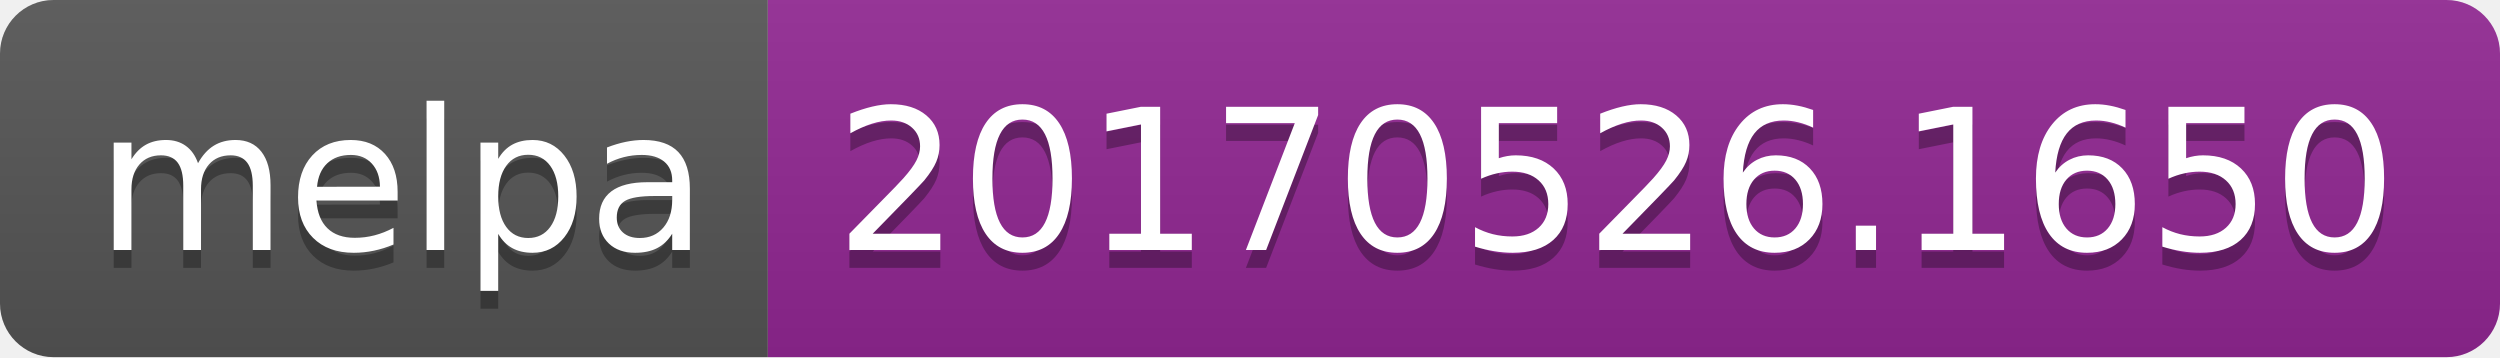
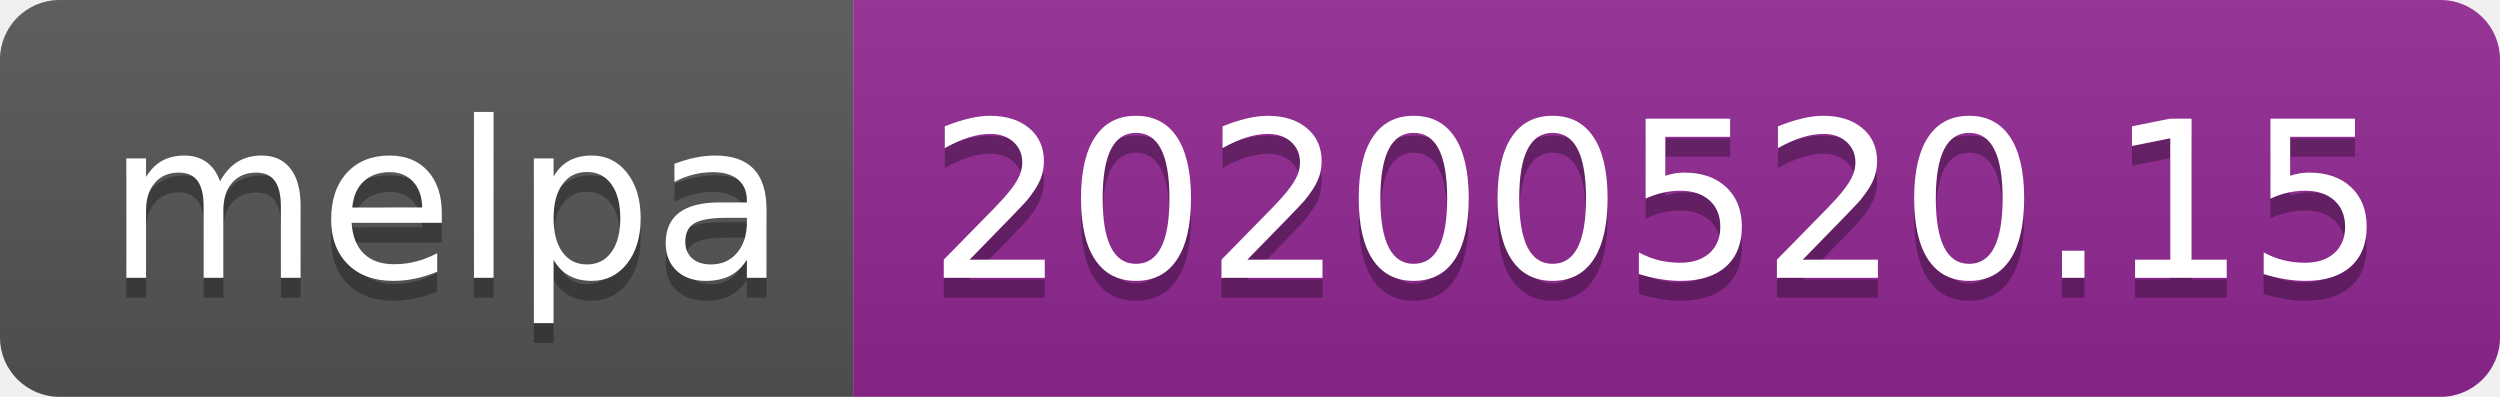
- <svg xmlns="http://www.w3.org/2000/svg" width="140" height="20">
+ <svg xmlns="http://www.w3.org/2000/svg" width="126" height="20">
  <linearGradient id="s" x2="0" y2="100%">
    <stop offset="0" stop-color="#bbb" stop-opacity=".1" />
    <stop offset="1" stop-opacity=".1" />
  </linearGradient>
  <clipPath id="r">
-     <rect width="140" height="20" rx="3" fill="#fff" />
+     <rect width="126" height="20" rx="3" fill="#fff" />
  </clipPath>
  <g clip-path="url(#r)">
    <rect width="43" height="20" fill="#555" />
-     <rect x="43" width="97" height="20" fill="#922793" />
-     <rect width="140" height="20" fill="url(#s)" />
+     <rect x="43" width="83" height="20" fill="#922793" />
+     <rect width="126" height="20" fill="url(#s)" />
  </g>
  <g fill="#fff" text-anchor="middle" font-family="Verdana,Geneva,DejaVu Sans,sans-serif" text-rendering="geometricPrecision" font-size="110">
    <text x="225" y="150" fill="#010101" fill-opacity=".3" transform="scale(.1)" textLength="330">melpa</text>
    <text x="225" y="140" transform="scale(.1)" textLength="330">melpa</text>
-     <text x="905" y="150" fill="#010101" fill-opacity=".3" transform="scale(.1)" textLength="870">20170526.1650</text>
-     <text x="905" y="140" transform="scale(.1)" textLength="870">20170526.1650</text>
+     <text x="835" y="150" fill="#010101" fill-opacity=".3" transform="scale(.1)" textLength="730">20200520.15</text>
+     <text x="835" y="140" transform="scale(.1)" textLength="730">20200520.15</text>
  </g>
</svg>
